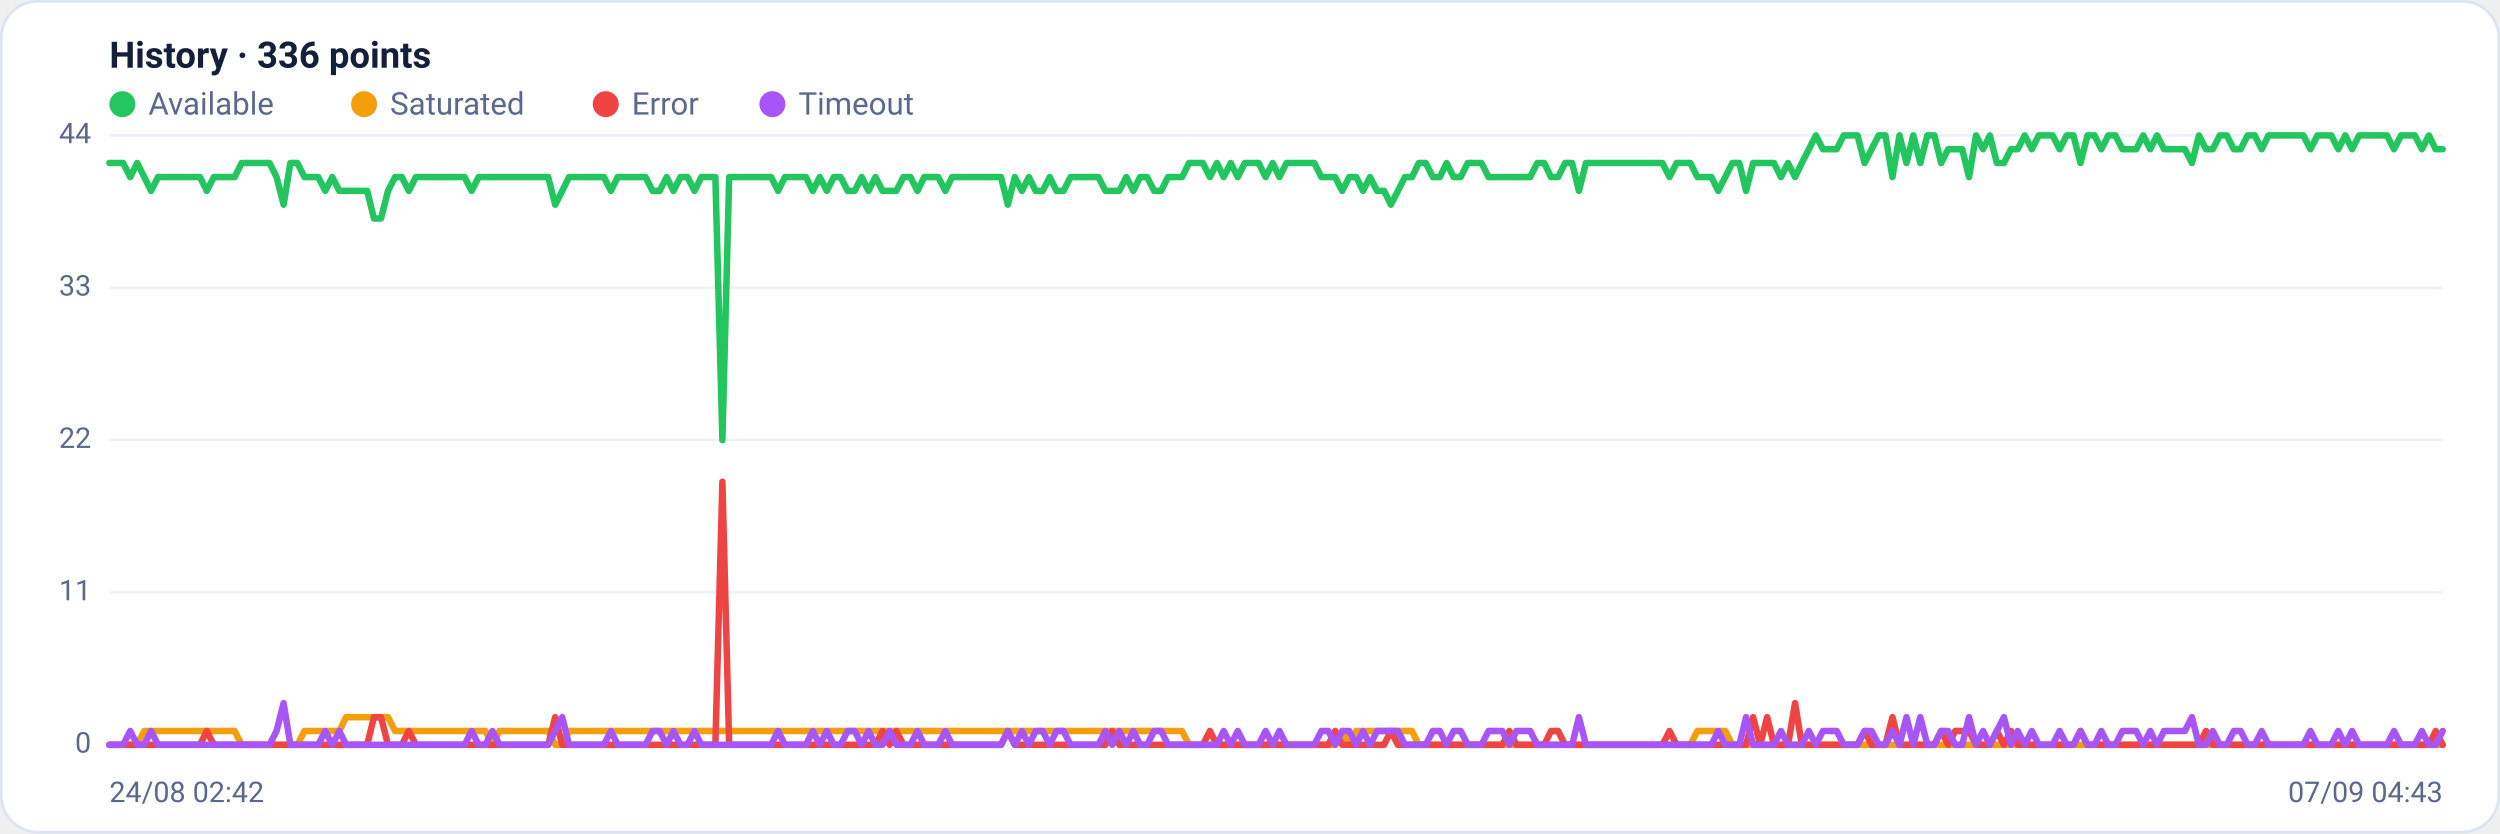
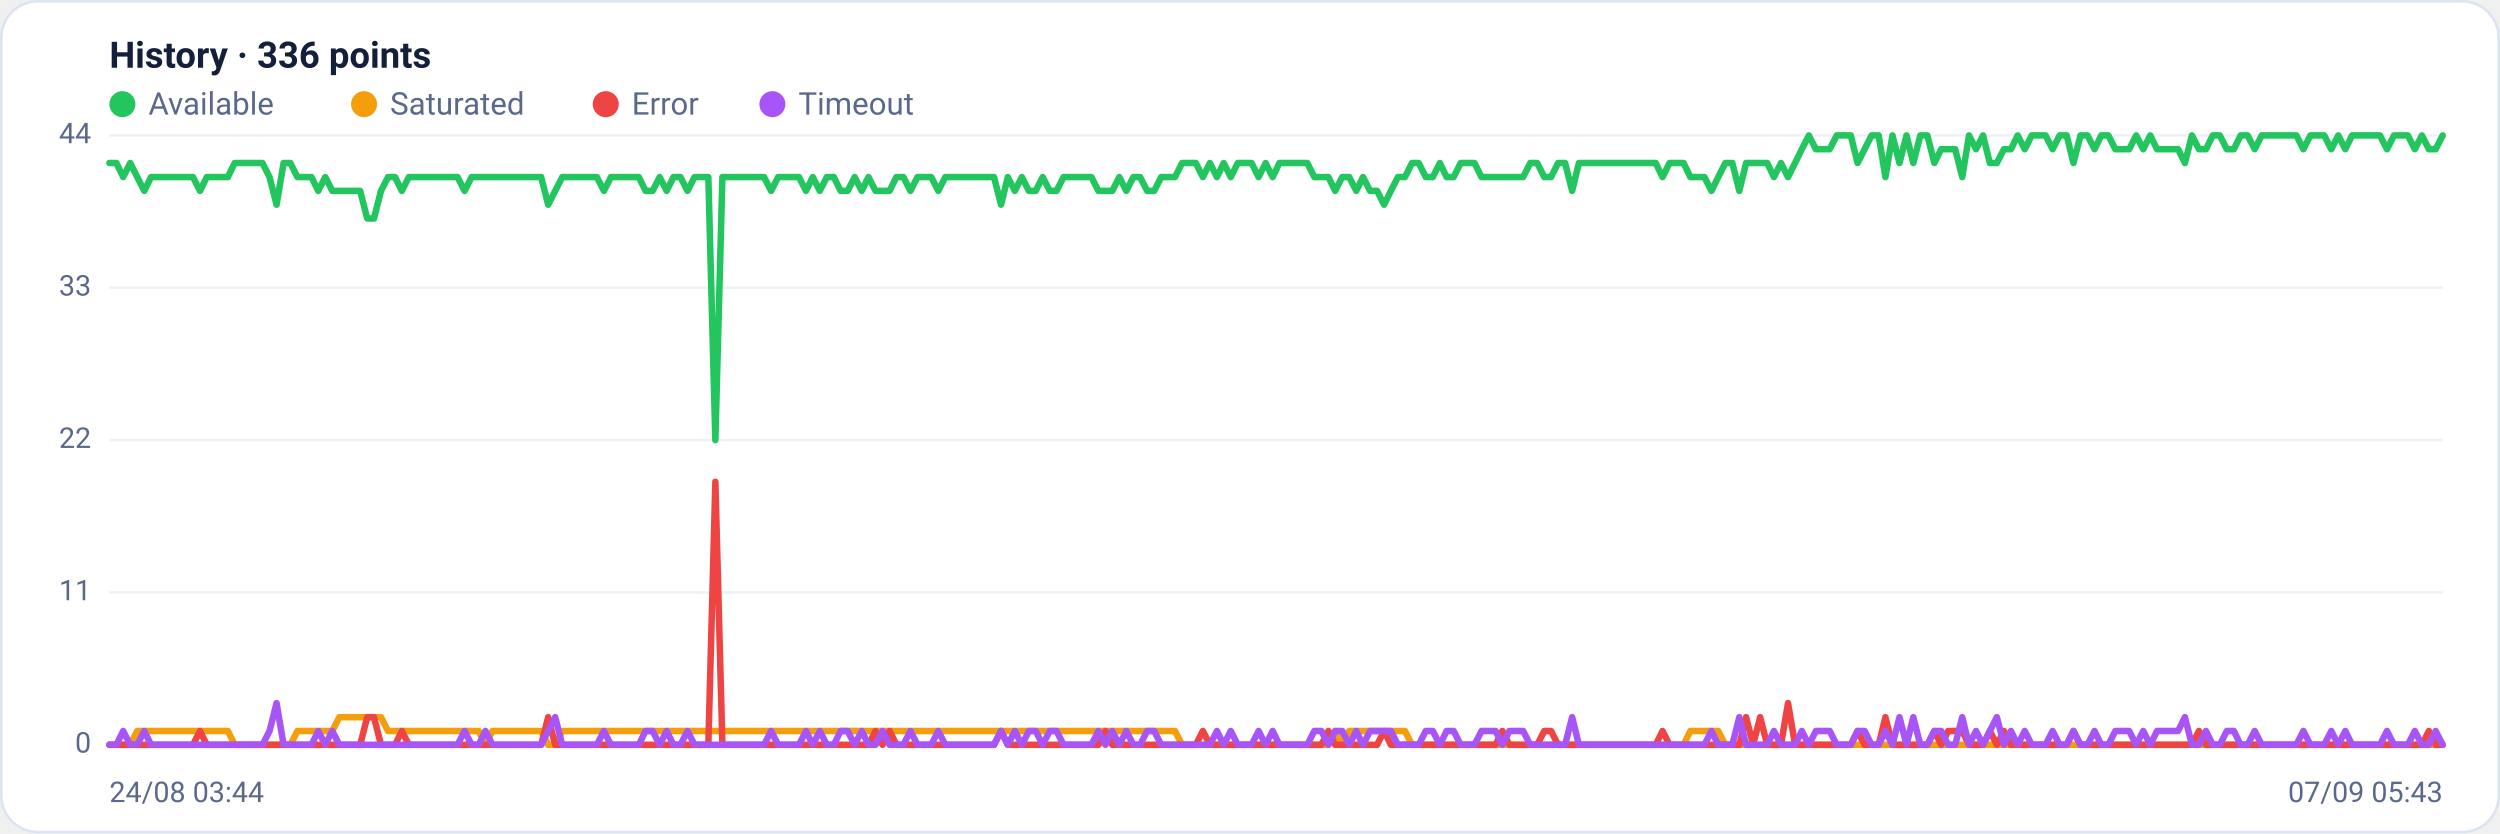
<svg xmlns="http://www.w3.org/2000/svg" viewBox="0 0 960 320" width="960" height="320" font-family="Segoe UI, system-ui, -apple-system, Roboto, Helvetica, Arial, sans-serif" role="img" aria-label="Availability history per region">
  <rect x="0.5" y="0.5" width="959" height="319" rx="14" fill="#ffffff" stroke="#dce3f1" />
  <text x="42" y="26" font-size="14" font-weight="600" fill="#14203a">History · 336 points</text>
  <circle cx="47" cy="40" r="5" fill="#22c55e" />
  <text x="57" y="44" font-size="12" fill="#5a688a">Available</text>
  <circle cx="139.8" cy="40" r="5" fill="#f59e0b" />
  <text x="149.8" y="44" font-size="12" fill="#5a688a">Saturated</text>
  <circle cx="232.6" cy="40" r="5" fill="#ef4444" />
  <text x="242.6" y="44" font-size="12" fill="#5a688a">Error</text>
  <circle cx="296.6" cy="40" r="5" fill="#a855f7" />
  <text x="306.6" y="44" font-size="12" fill="#5a688a">Timeout</text>
  <line x1="42" y1="286.0" x2="938" y2="286.0" stroke="#eef2f7" stroke-width="1" />
  <text x="35" y="289.0" text-anchor="end" font-size="11" fill="#5a688a">0</text>
  <line x1="42" y1="227.5" x2="938" y2="227.5" stroke="#eef2f7" stroke-width="1" />
  <text x="35" y="230.5" text-anchor="end" font-size="11" fill="#5a688a">11</text>
  <line x1="42" y1="169.0" x2="938" y2="169.0" stroke="#eef2f7" stroke-width="1" />
  <text x="35" y="172.0" text-anchor="end" font-size="11" fill="#5a688a">22</text>
  <line x1="42" y1="110.5" x2="938" y2="110.5" stroke="#eef2f7" stroke-width="1" />
  <text x="35" y="113.5" text-anchor="end" font-size="11" fill="#5a688a">33</text>
  <line x1="42" y1="52.0" x2="938" y2="52.0" stroke="#eef2f7" stroke-width="1" />
  <text x="35" y="55.0" text-anchor="end" font-size="11" fill="#5a688a">44</text>
-   <polyline fill="none" stroke="#22c55e" stroke-width="2.5" stroke-linejoin="round" stroke-linecap="round" points="42.0,62.6 44.7,62.6 47.3,62.6 50.0,68.0 52.7,62.6 55.4,68.0 58.0,73.3 60.7,68.0 63.4,68.0 66.1,68.0 68.7,68.0 71.4,68.0 74.1,68.0 76.8,68.0 79.4,73.3 82.1,68.0 84.8,68.0 87.5,68.0 90.1,68.0 92.8,62.6 95.5,62.6 98.2,62.6 100.8,62.6 103.5,62.6 106.2,68.0 108.9,78.6 111.5,62.6 114.2,62.6 116.9,68.0 119.6,68.0 122.2,68.0 124.9,73.3 127.6,68.0 130.3,73.3 132.9,73.3 135.6,73.3 138.3,73.3 141.0,73.3 143.6,83.9 146.3,83.9 149.0,73.3 151.7,68.0 154.3,68.0 157.0,73.3 159.7,68.0 162.4,68.0 165.0,68.0 167.7,68.0 170.4,68.0 173.1,68.0 175.7,68.0 178.4,68.0 181.1,73.3 183.8,68.0 186.4,68.0 189.1,68.0 191.8,68.0 194.5,68.0 197.1,68.0 199.8,68.0 202.5,68.0 205.2,68.0 207.8,68.0 210.5,68.0 213.2,78.6 215.9,73.3 218.5,68.0 221.2,68.0 223.9,68.0 226.5,68.0 229.2,68.0 231.9,68.0 234.6,73.3 237.2,68.0 239.9,68.0 242.6,68.0 245.3,68.0 247.9,68.0 250.6,73.3 253.3,73.3 256.0,68.0 258.6,73.3 261.3,68.0 264.0,68.0 266.7,73.3 269.3,68.0 272.0,68.0 274.7,68.0 277.4,169.0 280.0,68.0 282.7,68.0 285.4,68.0 288.1,68.0 290.7,68.0 293.4,68.0 296.1,68.0 298.8,73.3 301.4,68.0 304.1,68.0 306.8,68.0 309.5,68.0 312.1,73.3 314.8,68.0 317.5,73.3 320.2,68.0 322.8,68.0 325.5,73.3 328.2,73.3 330.9,68.0 333.5,73.3 336.2,68.0 338.9,73.3 341.6,73.3 344.2,73.3 346.9,68.0 349.6,68.0 352.3,73.3 354.9,68.0 357.6,68.0 360.3,68.0 363.0,73.3 365.6,68.0 368.3,68.0 371.0,68.0 373.7,68.0 376.3,68.0 379.0,68.0 381.7,68.0 384.4,68.0 387.0,78.6 389.7,68.0 392.4,73.3 395.1,68.0 397.7,73.3 400.4,73.3 403.1,68.0 405.7,73.3 408.4,73.3 411.1,68.0 413.8,68.0 416.4,68.0 419.1,68.0 421.8,68.0 424.5,73.3 427.1,73.3 429.8,73.3 432.5,68.0 435.2,73.3 437.8,68.0 440.5,68.0 443.2,73.3 445.9,73.3 448.5,68.0 451.2,68.0 453.9,68.0 456.6,62.6 459.2,62.6 461.9,62.6 464.6,68.0 467.3,62.6 469.9,68.0 472.6,62.6 475.3,68.0 478.0,62.6 480.6,62.6 483.3,62.6 486.0,68.0 488.7,62.6 491.3,68.0 494.0,62.6 496.7,62.6 499.4,62.6 502.0,62.6 504.7,62.6 507.4,68.0 510.1,68.0 512.7,68.0 515.4,73.3 518.1,68.0 520.8,68.0 523.4,73.3 526.1,68.0 528.8,73.3 531.5,73.3 534.1,78.6 536.8,73.3 539.5,68.0 542.2,68.0 544.8,62.6 547.5,62.6 550.2,68.0 552.9,68.0 555.5,62.6 558.2,68.0 560.9,68.0 563.6,62.6 566.2,62.6 568.9,62.6 571.6,68.0 574.3,68.0 576.9,68.0 579.6,68.0 582.3,68.0 584.9,68.0 587.6,68.0 590.3,62.6 593.0,62.6 595.6,68.0 598.3,68.0 601.0,62.6 603.7,62.6 606.3,73.3 609.0,62.6 611.7,62.6 614.4,62.6 617.0,62.6 619.7,62.6 622.4,62.6 625.1,62.6 627.7,62.6 630.4,62.6 633.1,62.6 635.8,62.6 638.4,62.6 641.1,68.0 643.8,62.6 646.5,62.6 649.1,62.6 651.8,68.0 654.5,68.0 657.2,68.0 659.8,73.3 662.5,68.0 665.2,62.6 667.9,62.6 670.5,73.3 673.2,62.6 675.9,62.6 678.6,62.6 681.2,62.6 683.9,68.0 686.6,62.6 689.3,68.0 691.9,62.6 694.6,57.3 697.3,52.0 700.0,57.3 702.6,57.3 705.3,57.3 708.0,52.0 710.7,52.0 713.3,52.0 716.0,62.6 718.7,57.3 721.4,52.0 724.0,52.0 726.7,68.0 729.4,52.0 732.1,62.6 734.7,52.0 737.4,62.6 740.1,52.0 742.8,52.0 745.4,62.6 748.1,57.3 750.8,57.3 753.5,57.3 756.1,68.0 758.8,52.0 761.5,57.3 764.1,52.0 766.8,62.6 769.5,62.6 772.2,57.3 774.8,57.3 777.5,52.0 780.2,57.3 782.9,52.0 785.5,52.0 788.2,52.0 790.9,57.3 793.6,52.0 796.2,52.0 798.9,62.6 801.6,52.0 804.3,52.0 806.9,57.3 809.6,52.0 812.3,52.0 815.0,57.3 817.6,57.3 820.3,57.3 823.0,52.0 825.7,57.3 828.3,52.0 831.0,57.3 833.7,57.3 836.4,57.3 839.0,57.3 841.7,62.6 844.4,52.0 847.1,57.3 849.7,57.3 852.4,52.0 855.1,52.0 857.8,57.3 860.4,57.3 863.1,52.0 865.8,52.0 868.5,57.3 871.1,52.0 873.8,52.0 876.5,52.0 879.2,52.0 881.8,52.0 884.5,52.0 887.2,57.3 889.9,52.0 892.5,52.0 895.2,52.0 897.9,57.3 900.6,52.0 903.2,57.3 905.9,52.0 908.6,52.0 911.3,52.0 913.9,52.0 916.6,52.0 919.3,57.3 922.0,52.0 924.6,52.0 927.3,52.0 930.0,57.3 932.7,52.0 935.3,57.3 938.0,57.3" />
-   <polyline fill="none" stroke="#f59e0b" stroke-width="2.5" stroke-linejoin="round" stroke-linecap="round" points="42.0,286.0 44.7,286.0 47.3,286.0 50.0,286.0 52.7,286.0 55.4,280.7 58.0,280.7 60.7,280.7 63.4,280.7 66.1,280.7 68.7,280.7 71.4,280.7 74.1,280.7 76.8,280.7 79.4,280.7 82.1,280.7 84.8,280.7 87.5,280.7 90.1,280.7 92.8,286.0 95.5,286.0 98.2,286.0 100.8,286.0 103.5,286.0 106.2,286.0 108.9,286.0 111.5,286.0 114.2,286.0 116.9,280.7 119.6,280.7 122.2,280.7 124.9,280.7 127.6,280.7 130.3,280.7 132.9,275.4 135.6,275.4 138.3,275.4 141.0,275.4 143.6,275.4 146.3,275.4 149.0,275.4 151.7,280.7 154.3,280.7 157.0,280.7 159.7,280.7 162.4,280.7 165.0,280.7 167.7,280.7 170.4,280.7 173.1,280.7 175.7,280.7 178.4,280.7 181.1,280.7 183.8,280.7 186.4,280.7 189.1,286.0 191.8,280.7 194.5,280.7 197.1,280.7 199.8,280.7 202.5,280.7 205.2,280.7 207.8,280.7 210.5,280.7 213.2,286.0 215.9,286.0 218.5,280.7 221.2,280.7 223.9,280.7 226.5,280.7 229.2,280.7 231.9,280.7 234.6,280.7 237.2,280.7 239.9,280.7 242.6,280.7 245.3,280.7 247.9,280.7 250.6,280.7 253.3,280.7 256.0,280.7 258.6,280.7 261.3,280.7 264.0,280.7 266.7,280.7 269.3,280.7 272.0,280.7 274.7,280.7 277.4,280.7 280.0,280.7 282.7,280.7 285.4,280.7 288.1,280.7 290.7,280.7 293.4,280.7 296.1,280.7 298.8,280.7 301.4,280.7 304.1,280.7 306.8,280.7 309.5,280.7 312.1,280.7 314.8,280.7 317.5,280.7 320.2,280.7 322.8,280.7 325.5,280.7 328.2,280.7 330.9,280.7 333.5,280.7 336.2,280.7 338.9,280.7 341.6,280.7 344.2,280.7 346.9,280.7 349.6,280.7 352.3,280.7 354.9,280.7 357.6,280.7 360.3,280.7 363.0,280.7 365.6,280.7 368.3,280.7 371.0,280.7 373.7,280.7 376.3,280.7 379.0,280.7 381.7,280.7 384.4,280.7 387.0,280.7 389.7,280.7 392.4,280.7 395.1,280.7 397.7,280.7 400.4,280.7 403.1,280.7 405.7,280.7 408.4,280.7 411.1,280.7 413.8,280.7 416.4,280.7 419.1,280.7 421.8,280.7 424.5,280.7 427.1,280.7 429.8,280.7 432.5,280.7 435.2,280.7 437.8,280.7 440.5,280.7 443.2,280.7 445.9,280.7 448.5,280.7 451.2,280.7 453.9,280.7 456.6,286.0 459.2,286.0 461.9,286.0 464.6,286.0 467.3,286.0 469.9,286.0 472.6,286.0 475.3,286.0 478.0,286.0 480.6,286.0 483.3,286.0 486.0,286.0 488.7,286.0 491.3,286.0 494.0,286.0 496.7,286.0 499.4,286.0 502.0,286.0 504.7,286.0 507.4,286.0 510.1,286.0 512.7,286.0 515.4,280.7 518.1,286.0 520.8,280.7 523.4,280.7 526.1,280.7 528.8,280.7 531.5,280.7 534.1,280.7 536.8,280.7 539.5,280.7 542.2,280.7 544.8,286.0 547.5,286.0 550.2,286.0 552.9,286.0 555.5,286.0 558.2,286.0 560.9,286.0 563.6,286.0 566.2,286.0 568.9,286.0 571.6,286.0 574.3,286.0 576.9,286.0 579.6,286.0 582.3,286.0 584.9,286.0 587.6,286.0 590.3,286.0 593.0,286.0 595.6,286.0 598.3,286.0 601.0,286.0 603.7,286.0 606.3,286.0 609.0,286.0 611.7,286.0 614.4,286.0 617.0,286.0 619.7,286.0 622.4,286.0 625.1,286.0 627.7,286.0 630.4,286.0 633.1,286.0 635.8,286.0 638.4,286.0 641.1,286.0 643.8,286.0 646.5,286.0 649.1,286.0 651.8,280.7 654.5,280.7 657.2,280.7 659.8,280.7 662.5,280.7 665.2,286.0 667.9,286.0 670.5,286.0 673.2,286.0 675.9,286.0 678.6,286.0 681.2,286.0 683.9,286.0 686.6,286.0 689.3,286.0 691.9,286.0 694.6,286.0 697.3,286.0 700.0,286.0 702.6,286.0 705.3,286.0 708.0,286.0 710.7,286.0 713.3,286.0 716.0,286.0 718.7,286.0 721.4,286.0 724.0,286.0 726.7,286.0 729.4,286.0 732.1,286.0 734.7,286.0 737.4,286.0 740.1,286.0 742.8,286.0 745.4,286.0 748.1,286.0 750.8,286.0 753.5,286.0 756.1,286.0 758.8,286.0 761.5,286.0 764.1,286.0 766.8,286.0 769.5,286.0 772.2,286.0 774.8,286.0 777.5,286.0 780.2,286.0 782.9,286.0 785.5,286.0 788.2,286.0 790.9,286.0 793.6,286.0 796.2,286.0 798.9,286.0 801.6,286.0 804.3,286.0 806.9,286.0 809.6,286.0 812.3,286.0 815.0,286.0 817.6,286.0 820.3,286.0 823.0,286.0 825.7,286.0 828.3,286.0 831.0,286.0 833.7,286.0 836.4,286.0 839.0,286.0 841.7,286.0 844.4,286.0 847.1,286.0 849.7,286.0 852.4,286.0 855.1,286.0 857.8,286.0 860.4,286.0 863.1,286.0 865.8,286.0 868.5,286.0 871.1,286.0 873.8,286.0 876.5,286.0 879.2,286.0 881.8,286.0 884.5,286.0 887.2,286.0 889.9,286.0 892.5,286.0 895.2,286.0 897.9,286.0 900.6,286.0 903.2,286.0 905.9,286.0 908.6,286.0 911.3,286.0 913.9,286.0 916.6,286.0 919.3,286.0 922.0,286.0 924.6,286.0 927.3,286.0 930.0,286.0 932.7,286.0 935.3,286.0 938.0,286.0" />
-   <polyline fill="none" stroke="#ef4444" stroke-width="2.5" stroke-linejoin="round" stroke-linecap="round" points="42.0,286.0 44.7,286.0 47.3,286.0 50.0,286.0 52.7,286.0 55.4,286.0 58.0,286.0 60.7,286.0 63.4,286.0 66.1,286.0 68.7,286.0 71.4,286.0 74.1,286.0 76.8,286.0 79.4,280.7 82.1,286.0 84.8,286.0 87.5,286.0 90.1,286.0 92.8,286.0 95.5,286.0 98.2,286.0 100.8,286.0 103.5,286.0 106.2,286.0 108.9,286.0 111.5,286.0 114.2,286.0 116.9,286.0 119.6,286.0 122.2,286.0 124.9,286.0 127.6,286.0 130.3,286.0 132.9,286.0 135.6,286.0 138.3,286.0 141.0,286.0 143.6,275.4 146.3,275.4 149.0,286.0 151.7,286.0 154.3,286.0 157.0,280.7 159.7,286.0 162.4,286.0 165.0,286.0 167.7,286.0 170.4,286.0 173.1,286.0 175.7,286.0 178.4,286.0 181.1,286.0 183.8,286.0 186.4,286.0 189.1,286.0 191.8,286.0 194.5,286.0 197.1,286.0 199.8,286.0 202.5,286.0 205.2,286.0 207.8,286.0 210.5,286.0 213.2,275.4 215.9,286.0 218.5,286.0 221.2,286.0 223.9,286.0 226.5,286.0 229.2,286.0 231.9,286.0 234.6,286.0 237.2,286.0 239.9,286.0 242.6,286.0 245.3,286.0 247.9,286.0 250.6,286.0 253.3,286.0 256.0,286.0 258.6,286.0 261.3,286.0 264.0,286.0 266.7,286.0 269.3,286.0 272.0,286.0 274.7,286.0 277.4,185.0 280.0,286.0 282.7,286.0 285.4,286.0 288.1,286.0 290.7,286.0 293.4,286.0 296.1,286.0 298.8,286.0 301.4,286.0 304.1,286.0 306.8,286.0 309.5,286.0 312.1,286.0 314.8,286.0 317.5,286.0 320.2,286.0 322.8,286.0 325.5,286.0 328.2,286.0 330.9,286.0 333.5,286.0 336.2,286.0 338.9,280.7 341.6,286.0 344.2,280.7 346.9,286.0 349.6,286.0 352.3,286.0 354.9,286.0 357.6,286.0 360.3,286.0 363.0,286.0 365.6,286.0 368.3,286.0 371.0,286.0 373.7,286.0 376.3,286.0 379.0,286.0 381.7,286.0 384.4,286.0 387.0,280.7 389.7,286.0 392.4,286.0 395.1,286.0 397.7,286.0 400.4,286.0 403.1,286.0 405.7,286.0 408.4,286.0 411.1,286.0 413.8,286.0 416.4,286.0 419.1,286.0 421.8,286.0 424.5,286.0 427.1,280.7 429.8,286.0 432.5,286.0 435.2,286.0 437.8,286.0 440.5,286.0 443.2,286.0 445.9,286.0 448.5,286.0 451.2,286.0 453.9,286.0 456.6,286.0 459.2,286.0 461.9,286.0 464.6,280.7 467.3,286.0 469.9,286.0 472.6,286.0 475.3,286.0 478.0,286.0 480.6,286.0 483.3,286.0 486.0,286.0 488.7,286.0 491.3,286.0 494.0,286.0 496.7,286.0 499.4,286.0 502.0,286.0 504.7,286.0 507.4,286.0 510.1,286.0 512.7,280.7 515.4,286.0 518.1,286.0 520.8,286.0 523.4,286.0 526.1,286.0 528.8,286.0 531.5,286.0 534.1,280.7 536.8,286.0 539.5,286.0 542.2,286.0 544.8,286.0 547.5,286.0 550.2,286.0 552.9,286.0 555.5,286.0 558.2,286.0 560.9,286.0 563.6,286.0 566.2,286.0 568.9,286.0 571.6,286.0 574.3,286.0 576.9,286.0 579.6,280.7 582.3,286.0 584.9,286.0 587.6,286.0 590.3,286.0 593.0,286.0 595.6,280.7 598.3,280.7 601.0,286.0 603.7,286.0 606.3,286.0 609.0,286.0 611.7,286.0 614.4,286.0 617.0,286.0 619.7,286.0 622.4,286.0 625.1,286.0 627.7,286.0 630.4,286.0 633.1,286.0 635.8,286.0 638.4,286.0 641.1,280.7 643.8,286.0 646.5,286.0 649.1,286.0 651.8,286.0 654.5,286.0 657.2,286.0 659.8,286.0 662.5,286.0 665.2,286.0 667.9,286.0 670.5,286.0 673.2,275.4 675.9,286.0 678.6,275.4 681.2,286.0 683.9,286.0 686.6,286.0 689.3,270.0 691.9,286.0 694.6,286.0 697.3,286.0 700.0,286.0 702.6,286.0 705.3,286.0 708.0,286.0 710.7,286.0 713.3,286.0 716.0,280.7 718.7,286.0 721.4,286.0 724.0,286.0 726.7,275.4 729.4,286.0 732.1,286.0 734.7,286.0 737.4,286.0 740.1,286.0 742.8,286.0 745.4,280.7 748.1,286.0 750.8,280.7 753.5,280.7 756.1,280.7 758.8,286.0 761.5,286.0 764.1,286.0 766.8,280.7 769.5,286.0 772.2,280.7 774.8,286.0 777.5,286.0 780.2,286.0 782.9,286.0 785.5,286.0 788.2,286.0 790.9,286.0 793.6,286.0 796.2,286.0 798.9,280.7 801.6,286.0 804.3,286.0 806.9,286.0 809.6,286.0 812.3,286.0 815.0,286.0 817.6,286.0 820.3,286.0 823.0,286.0 825.7,286.0 828.3,286.0 831.0,286.0 833.7,286.0 836.4,286.0 839.0,286.0 841.7,286.0 844.4,286.0 847.1,280.7 849.7,286.0 852.4,286.0 855.1,286.0 857.8,286.0 860.4,286.0 863.1,286.0 865.8,286.0 868.5,286.0 871.1,286.0 873.8,286.0 876.5,286.0 879.2,286.0 881.8,286.0 884.5,286.0 887.2,286.0 889.9,286.0 892.5,286.0 895.2,286.0 897.9,286.0 900.6,286.0 903.2,286.0 905.9,286.0 908.6,286.0 911.3,286.0 913.9,286.0 916.6,286.0 919.3,286.0 922.0,286.0 924.6,286.0 927.3,286.0 930.0,286.0 932.7,286.0 935.3,280.7 938.0,286.0" />
-   <polyline fill="none" stroke="#a855f7" stroke-width="2.5" stroke-linejoin="round" stroke-linecap="round" points="42.0,286.0 44.7,286.0 47.3,286.0 50.0,280.7 52.7,286.0 55.4,286.0 58.0,280.7 60.7,286.0 63.4,286.0 66.1,286.0 68.7,286.0 71.4,286.0 74.1,286.0 76.8,286.0 79.4,286.0 82.1,286.0 84.8,286.0 87.5,286.0 90.1,286.0 92.8,286.0 95.5,286.0 98.2,286.0 100.8,286.0 103.5,286.0 106.2,280.7 108.9,270.0 111.5,286.0 114.2,286.0 116.9,286.0 119.6,286.0 122.2,286.0 124.9,280.7 127.6,286.0 130.3,280.7 132.9,286.0 135.6,286.0 138.3,286.0 141.0,286.0 143.6,286.0 146.3,286.0 149.0,286.0 151.7,286.0 154.3,286.0 157.0,286.0 159.7,286.0 162.4,286.0 165.0,286.0 167.7,286.0 170.4,286.0 173.1,286.0 175.7,286.0 178.4,286.0 181.1,280.7 183.8,286.0 186.4,286.0 189.1,280.7 191.8,286.0 194.5,286.0 197.1,286.0 199.8,286.0 202.5,286.0 205.2,286.0 207.8,286.0 210.5,286.0 213.2,280.7 215.9,275.4 218.5,286.0 221.2,286.0 223.9,286.0 226.5,286.0 229.2,286.0 231.9,286.0 234.6,280.7 237.2,286.0 239.9,286.0 242.6,286.0 245.3,286.0 247.9,286.0 250.6,280.7 253.3,280.7 256.0,286.0 258.6,280.7 261.3,286.0 264.0,286.0 266.7,280.7 269.3,286.0 272.0,286.0 274.7,286.0 277.4,286.0 280.0,286.0 282.7,286.0 285.4,286.0 288.1,286.0 290.7,286.0 293.4,286.0 296.1,286.0 298.8,280.7 301.4,286.0 304.1,286.0 306.8,286.0 309.5,286.0 312.1,280.7 314.8,286.0 317.5,280.7 320.2,286.0 322.8,286.0 325.5,280.7 328.2,280.7 330.9,286.0 333.5,280.7 336.2,286.0 338.9,286.0 341.6,280.7 344.2,286.0 346.9,286.0 349.6,286.0 352.3,280.7 354.9,286.0 357.6,286.0 360.3,286.0 363.0,280.7 365.6,286.0 368.3,286.0 371.0,286.0 373.7,286.0 376.3,286.0 379.0,286.0 381.7,286.0 384.4,286.0 387.0,280.7 389.7,286.0 392.4,280.7 395.1,286.0 397.7,280.7 400.4,280.7 403.1,286.0 405.7,280.7 408.4,280.7 411.1,286.0 413.8,286.0 416.4,286.0 419.1,286.0 421.8,286.0 424.5,280.7 427.1,286.0 429.8,280.7 432.5,286.0 435.2,280.7 437.8,286.0 440.5,286.0 443.2,280.7 445.9,280.7 448.5,286.0 451.2,286.0 453.9,286.0 456.6,286.0 459.2,286.0 461.9,286.0 464.6,286.0 467.3,286.0 469.9,280.7 472.6,286.0 475.3,280.7 478.0,286.0 480.6,286.0 483.3,286.0 486.0,280.7 488.7,286.0 491.3,280.7 494.0,286.0 496.7,286.0 499.4,286.0 502.0,286.0 504.7,286.0 507.4,280.7 510.1,280.7 512.7,286.0 515.4,280.7 518.1,280.7 520.8,286.0 523.4,280.7 526.1,286.0 528.8,280.7 531.5,280.7 534.1,280.7 536.8,280.7 539.5,286.0 542.2,286.0 544.8,286.0 547.5,286.0 550.2,280.7 552.9,280.7 555.5,286.0 558.2,280.7 560.9,280.7 563.6,286.0 566.2,286.0 568.9,286.0 571.6,280.7 574.3,280.7 576.9,280.7 579.6,286.0 582.3,280.7 584.9,280.7 587.6,280.7 590.3,286.0 593.0,286.0 595.6,286.0 598.3,286.0 601.0,286.0 603.7,286.0 606.3,275.4 609.0,286.0 611.7,286.0 614.4,286.0 617.0,286.0 619.7,286.0 622.4,286.0 625.1,286.0 627.7,286.0 630.4,286.0 633.1,286.0 635.8,286.0 638.4,286.0 641.1,286.0 643.8,286.0 646.5,286.0 649.1,286.0 651.8,286.0 654.5,286.0 657.2,286.0 659.8,280.7 662.5,286.0 665.2,286.0 667.9,286.0 670.5,275.4 673.2,286.0 675.9,286.0 678.6,286.0 681.2,286.0 683.9,280.7 686.6,286.0 689.3,286.0 691.9,286.0 694.6,280.7 697.3,286.0 700.0,280.7 702.6,280.7 705.3,280.7 708.0,286.0 710.7,286.0 713.3,286.0 716.0,280.7 718.7,280.7 721.4,286.0 724.0,286.0 726.7,280.7 729.4,286.0 732.1,275.4 734.7,286.0 737.4,275.4 740.1,286.0 742.8,286.0 745.4,280.7 748.1,280.7 750.8,286.0 753.5,286.0 756.1,275.4 758.8,286.0 761.5,280.7 764.1,286.0 766.8,280.7 769.5,275.4 772.2,286.0 774.8,280.7 777.5,286.0 780.2,280.7 782.9,286.0 785.5,286.0 788.2,286.0 790.9,280.7 793.6,286.0 796.2,286.0 798.9,280.7 801.6,286.0 804.3,286.0 806.9,280.7 809.6,286.0 812.3,286.0 815.0,280.7 817.6,280.7 820.3,280.7 823.0,286.0 825.7,280.7 828.3,286.0 831.0,280.7 833.7,280.7 836.4,280.7 839.0,280.7 841.7,275.4 844.4,286.0 847.1,286.0 849.7,280.7 852.4,286.0 855.1,286.0 857.8,280.7 860.4,280.7 863.1,286.0 865.8,286.0 868.5,280.7 871.1,286.0 873.8,286.0 876.5,286.0 879.2,286.0 881.8,286.0 884.5,286.0 887.2,280.7 889.9,286.0 892.5,286.0 895.2,286.0 897.9,280.7 900.6,286.0 903.2,280.7 905.9,286.0 908.6,286.0 911.3,286.0 913.9,286.0 916.6,286.0 919.3,280.7 922.0,286.0 924.6,286.0 927.3,286.0 930.0,280.7 932.7,286.0 935.3,286.0 938.0,280.7" />
-   <text x="42" y="308" font-size="11" fill="#5a688a">24/08 02:42</text>
-   <text x="938" y="308" text-anchor="end" font-size="11" fill="#5a688a">07/09 04:43</text>
+   <polyline fill="none" stroke="#22c55e" stroke-width="2.5" stroke-linejoin="round" stroke-linecap="round" points="42.0,62.6 44.7,62.6 47.3,68.0 50.0,62.6 52.7,68.0 55.4,73.3 58.0,68.0 60.7,68.0 63.4,68.0 66.1,68.0 68.7,68.0 71.4,68.0 74.1,68.0 76.8,73.3 79.4,68.0 82.1,68.0 84.8,68.0 87.5,68.0 90.1,62.6 92.8,62.6 95.5,62.6 98.2,62.6 100.8,62.6 103.5,68.0 106.2,78.6 108.9,62.6 111.5,62.6 114.2,68.0 116.9,68.0 119.6,68.0 122.2,73.3 124.9,68.0 127.6,73.3 130.3,73.3 132.9,73.3 135.6,73.3 138.3,73.3 141.0,83.9 143.6,83.9 146.3,73.3 149.0,68.0 151.7,68.0 154.3,73.3 157.0,68.0 159.7,68.0 162.4,68.0 165.0,68.0 167.7,68.0 170.4,68.0 173.1,68.0 175.7,68.0 178.4,73.3 181.1,68.0 183.8,68.0 186.4,68.0 189.1,68.0 191.8,68.0 194.5,68.0 197.1,68.0 199.8,68.0 202.5,68.0 205.2,68.0 207.8,68.0 210.5,78.6 213.2,73.3 215.9,68.0 218.5,68.0 221.2,68.0 223.9,68.0 226.5,68.0 229.2,68.0 231.9,73.3 234.6,68.0 237.2,68.0 239.9,68.0 242.6,68.0 245.3,68.0 247.9,73.3 250.6,73.3 253.3,68.0 256.0,73.3 258.6,68.0 261.3,68.0 264.0,73.3 266.7,68.0 269.3,68.0 272.0,68.0 274.7,169.0 277.4,68.0 280.0,68.0 282.7,68.0 285.4,68.0 288.1,68.0 290.7,68.0 293.4,68.0 296.1,73.3 298.8,68.0 301.4,68.0 304.1,68.0 306.8,68.0 309.5,73.3 312.1,68.0 314.8,73.3 317.5,68.0 320.2,68.0 322.8,73.3 325.5,73.3 328.2,68.0 330.9,73.3 333.5,68.0 336.2,73.3 338.9,73.3 341.6,73.3 344.2,68.0 346.9,68.0 349.6,73.3 352.3,68.0 354.9,68.0 357.6,68.0 360.3,73.3 363.0,68.0 365.6,68.0 368.3,68.0 371.0,68.0 373.7,68.0 376.3,68.0 379.0,68.0 381.7,68.0 384.4,78.6 387.0,68.0 389.7,73.3 392.4,68.0 395.1,73.3 397.7,73.3 400.4,68.0 403.1,73.3 405.7,73.3 408.4,68.0 411.1,68.0 413.8,68.0 416.4,68.0 419.1,68.0 421.8,73.3 424.5,73.3 427.1,73.3 429.8,68.0 432.5,73.3 435.2,68.0 437.8,68.0 440.5,73.3 443.2,73.3 445.9,68.0 448.5,68.0 451.2,68.0 453.9,62.6 456.6,62.6 459.2,62.6 461.9,68.0 464.6,62.6 467.3,68.0 469.9,62.6 472.6,68.0 475.3,62.6 478.0,62.6 480.6,62.6 483.3,68.0 486.0,62.6 488.7,68.0 491.3,62.6 494.0,62.6 496.7,62.6 499.4,62.6 502.0,62.6 504.7,68.0 507.4,68.0 510.1,68.0 512.7,73.3 515.4,68.0 518.1,68.0 520.8,73.3 523.4,68.0 526.1,73.3 528.8,73.3 531.5,78.6 534.1,73.3 536.8,68.0 539.5,68.0 542.2,62.6 544.8,62.6 547.5,68.0 550.2,68.0 552.9,62.6 555.5,68.0 558.2,68.0 560.9,62.6 563.6,62.6 566.2,62.6 568.9,68.0 571.6,68.0 574.3,68.0 576.9,68.0 579.6,68.0 582.3,68.0 584.9,68.0 587.6,62.6 590.3,62.6 593.0,68.0 595.6,68.0 598.3,62.6 601.0,62.6 603.7,73.3 606.3,62.6 609.0,62.6 611.7,62.6 614.4,62.6 617.0,62.6 619.7,62.6 622.4,62.6 625.1,62.6 627.7,62.6 630.4,62.6 633.1,62.6 635.8,62.6 638.4,68.0 641.1,62.6 643.8,62.6 646.5,62.6 649.1,68.0 651.8,68.0 654.5,68.0 657.2,73.3 659.8,68.0 662.5,62.6 665.2,62.6 667.9,73.3 670.5,62.6 673.2,62.6 675.9,62.6 678.6,62.6 681.2,68.0 683.9,62.6 686.6,68.0 689.3,62.6 691.9,57.3 694.6,52.0 697.3,57.3 700.0,57.3 702.6,57.3 705.3,52.0 708.0,52.0 710.7,52.0 713.3,62.6 716.0,57.3 718.7,52.0 721.4,52.0 724.0,68.0 726.7,52.0 729.4,62.6 732.1,52.0 734.7,62.6 737.4,52.0 740.1,52.0 742.8,62.6 745.4,57.3 748.1,57.3 750.8,57.3 753.5,68.0 756.1,52.0 758.8,57.3 761.5,52.0 764.1,62.6 766.8,62.6 769.5,57.3 772.2,57.3 774.8,52.0 777.5,57.3 780.2,52.0 782.9,52.0 785.5,52.0 788.2,57.3 790.9,52.0 793.6,52.0 796.2,62.6 798.9,52.0 801.6,52.0 804.3,57.3 806.9,52.0 809.6,52.0 812.3,57.3 815.0,57.3 817.6,57.3 820.3,52.0 823.0,57.3 825.7,52.0 828.3,57.3 831.0,57.3 833.7,57.3 836.4,57.3 839.0,62.6 841.7,52.0 844.4,57.3 847.1,57.3 849.7,52.0 852.4,52.0 855.1,57.3 857.8,57.3 860.4,52.0 863.1,52.0 865.8,57.3 868.5,52.0 871.1,52.0 873.8,52.0 876.5,52.0 879.2,52.0 881.8,52.0 884.5,57.3 887.2,52.0 889.9,52.0 892.5,52.0 895.2,57.3 897.9,52.0 900.6,57.3 903.2,52.0 905.9,52.0 908.6,52.0 911.3,52.0 913.9,52.0 916.6,57.3 919.3,52.0 922.0,52.0 924.6,52.0 927.3,57.3 930.0,52.0 932.7,57.3 935.3,57.3 938.0,52.0" />
+   <polyline fill="none" stroke="#f59e0b" stroke-width="2.5" stroke-linejoin="round" stroke-linecap="round" points="42.0,286.0 44.7,286.0 47.3,286.0 50.0,286.0 52.7,280.7 55.4,280.7 58.0,280.7 60.7,280.7 63.4,280.7 66.1,280.7 68.7,280.7 71.4,280.7 74.1,280.7 76.8,280.7 79.4,280.7 82.1,280.7 84.8,280.7 87.5,280.7 90.1,286.0 92.8,286.0 95.5,286.0 98.2,286.0 100.8,286.0 103.5,286.0 106.2,286.0 108.9,286.0 111.5,286.0 114.2,280.7 116.9,280.7 119.6,280.7 122.2,280.7 124.9,280.7 127.6,280.7 130.3,275.4 132.9,275.4 135.6,275.4 138.3,275.4 141.0,275.4 143.6,275.4 146.3,275.4 149.0,280.7 151.7,280.7 154.3,280.7 157.0,280.7 159.7,280.7 162.4,280.7 165.0,280.7 167.7,280.7 170.4,280.7 173.1,280.7 175.7,280.7 178.4,280.7 181.1,280.7 183.8,280.7 186.4,286.0 189.1,280.7 191.8,280.7 194.5,280.7 197.1,280.7 199.8,280.7 202.5,280.7 205.2,280.7 207.8,280.7 210.5,286.0 213.2,286.0 215.9,280.7 218.5,280.7 221.2,280.7 223.9,280.7 226.5,280.7 229.2,280.7 231.9,280.7 234.6,280.7 237.2,280.7 239.9,280.7 242.6,280.7 245.3,280.7 247.9,280.7 250.6,280.7 253.3,280.7 256.0,280.7 258.6,280.7 261.3,280.7 264.0,280.7 266.7,280.7 269.3,280.7 272.0,280.7 274.7,280.7 277.4,280.7 280.0,280.7 282.7,280.7 285.4,280.7 288.1,280.7 290.7,280.7 293.4,280.7 296.1,280.7 298.8,280.7 301.4,280.7 304.1,280.7 306.8,280.7 309.5,280.7 312.1,280.7 314.8,280.7 317.5,280.7 320.2,280.7 322.8,280.7 325.5,280.7 328.2,280.7 330.9,280.7 333.5,280.7 336.2,280.7 338.9,280.7 341.6,280.7 344.2,280.7 346.9,280.7 349.6,280.7 352.3,280.7 354.9,280.7 357.6,280.7 360.3,280.7 363.0,280.7 365.6,280.7 368.3,280.7 371.0,280.7 373.7,280.7 376.3,280.7 379.0,280.7 381.7,280.7 384.4,280.7 387.0,280.7 389.7,280.7 392.4,280.7 395.1,280.7 397.7,280.7 400.4,280.7 403.1,280.7 405.7,280.7 408.4,280.7 411.1,280.7 413.8,280.7 416.4,280.7 419.1,280.7 421.8,280.7 424.5,280.7 427.1,280.7 429.8,280.7 432.5,280.7 435.2,280.7 437.8,280.7 440.5,280.7 443.2,280.7 445.9,280.7 448.5,280.7 451.2,280.7 453.9,286.0 456.6,286.0 459.2,286.0 461.9,286.0 464.6,286.0 467.3,286.0 469.9,286.0 472.6,286.0 475.3,286.0 478.0,286.0 480.6,286.0 483.3,286.0 486.0,286.0 488.7,286.0 491.3,286.0 494.0,286.0 496.7,286.0 499.4,286.0 502.0,286.0 504.7,286.0 507.4,286.0 510.1,286.0 512.7,280.7 515.4,286.0 518.1,280.7 520.8,280.7 523.4,280.7 526.1,280.7 528.8,280.7 531.5,280.7 534.1,280.7 536.8,280.7 539.5,280.7 542.2,286.0 544.8,286.0 547.5,286.0 550.2,286.0 552.9,286.0 555.5,286.0 558.2,286.0 560.9,286.0 563.6,286.0 566.2,286.0 568.9,286.0 571.6,286.0 574.3,286.0 576.9,286.0 579.6,286.0 582.3,286.0 584.9,286.0 587.6,286.0 590.3,286.0 593.0,286.0 595.6,286.0 598.3,286.0 601.0,286.0 603.7,286.0 606.3,286.0 609.0,286.0 611.7,286.0 614.4,286.0 617.0,286.0 619.7,286.0 622.4,286.0 625.1,286.0 627.7,286.0 630.4,286.0 633.1,286.0 635.8,286.0 638.4,286.0 641.1,286.0 643.8,286.0 646.5,286.0 649.1,280.7 651.8,280.7 654.5,280.7 657.2,280.7 659.8,280.7 662.5,286.0 665.2,286.0 667.9,286.0 670.5,286.0 673.2,286.0 675.9,286.0 678.6,286.0 681.2,286.0 683.9,286.0 686.6,286.0 689.3,286.0 691.9,286.0 694.6,286.0 697.3,286.0 700.0,286.0 702.6,286.0 705.3,286.0 708.0,286.0 710.7,286.0 713.3,286.0 716.0,286.0 718.7,286.0 721.4,286.0 724.0,286.0 726.7,286.0 729.4,286.0 732.1,286.0 734.7,286.0 737.4,286.0 740.1,286.0 742.8,286.0 745.4,286.0 748.1,286.0 750.8,286.0 753.5,286.0 756.1,286.0 758.8,286.0 761.5,286.0 764.1,286.0 766.8,286.0 769.5,286.0 772.2,286.0 774.8,286.0 777.5,286.0 780.2,286.0 782.9,286.0 785.5,286.0 788.2,286.0 790.9,286.0 793.6,286.0 796.2,286.0 798.9,286.0 801.6,286.0 804.3,286.0 806.9,286.0 809.6,286.0 812.3,286.0 815.0,286.0 817.6,286.0 820.3,286.0 823.0,286.0 825.7,286.0 828.3,286.0 831.0,286.0 833.7,286.0 836.4,286.0 839.0,286.0 841.7,286.0 844.4,286.0 847.1,286.0 849.7,286.0 852.4,286.0 855.1,286.0 857.8,286.0 860.4,286.0 863.1,286.0 865.8,286.0 868.5,286.0 871.1,286.0 873.8,286.0 876.5,286.0 879.2,286.0 881.8,286.0 884.5,286.0 887.2,286.0 889.9,286.0 892.5,286.0 895.2,286.0 897.9,286.0 900.6,286.0 903.2,286.0 905.9,286.0 908.6,286.0 911.3,286.0 913.9,286.0 916.6,286.0 919.3,286.0 922.0,286.0 924.6,286.0 927.3,286.0 930.0,286.0 932.7,286.0 935.3,286.0 938.0,286.0" />
+   <polyline fill="none" stroke="#ef4444" stroke-width="2.5" stroke-linejoin="round" stroke-linecap="round" points="42.0,286.0 44.7,286.0 47.3,286.0 50.0,286.0 52.7,286.0 55.4,286.0 58.0,286.0 60.7,286.0 63.4,286.0 66.1,286.0 68.7,286.0 71.4,286.0 74.1,286.0 76.8,280.7 79.4,286.0 82.1,286.0 84.8,286.0 87.5,286.0 90.1,286.0 92.8,286.0 95.5,286.0 98.2,286.0 100.8,286.0 103.5,286.0 106.2,286.0 108.9,286.0 111.5,286.0 114.2,286.0 116.9,286.0 119.6,286.0 122.2,286.0 124.9,286.0 127.6,286.0 130.3,286.0 132.9,286.0 135.6,286.0 138.3,286.0 141.0,275.4 143.6,275.4 146.3,286.0 149.0,286.0 151.7,286.0 154.3,280.7 157.0,286.0 159.7,286.0 162.4,286.0 165.0,286.0 167.7,286.0 170.4,286.0 173.1,286.0 175.7,286.0 178.4,286.0 181.1,286.0 183.8,286.0 186.4,286.0 189.1,286.0 191.8,286.0 194.5,286.0 197.1,286.0 199.8,286.0 202.5,286.0 205.2,286.0 207.8,286.0 210.5,275.4 213.2,286.0 215.9,286.0 218.5,286.0 221.2,286.0 223.9,286.0 226.5,286.0 229.2,286.0 231.9,286.0 234.6,286.0 237.2,286.0 239.9,286.0 242.6,286.0 245.3,286.0 247.9,286.0 250.6,286.0 253.3,286.0 256.0,286.0 258.6,286.0 261.3,286.0 264.0,286.0 266.7,286.0 269.3,286.0 272.0,286.0 274.7,185.0 277.4,286.0 280.0,286.0 282.7,286.0 285.4,286.0 288.1,286.0 290.7,286.0 293.4,286.0 296.1,286.0 298.8,286.0 301.4,286.0 304.1,286.0 306.8,286.0 309.5,286.0 312.1,286.0 314.8,286.0 317.5,286.0 320.2,286.0 322.8,286.0 325.5,286.0 328.2,286.0 330.9,286.0 333.5,286.0 336.2,280.7 338.9,286.0 341.6,280.7 344.2,286.0 346.9,286.0 349.6,286.0 352.3,286.0 354.9,286.0 357.6,286.0 360.3,286.0 363.0,286.0 365.6,286.0 368.3,286.0 371.0,286.0 373.7,286.0 376.3,286.0 379.0,286.0 381.7,286.0 384.4,280.7 387.0,286.0 389.7,286.0 392.4,286.0 395.1,286.0 397.7,286.0 400.4,286.0 403.1,286.0 405.7,286.0 408.4,286.0 411.1,286.0 413.8,286.0 416.4,286.0 419.1,286.0 421.8,286.0 424.5,280.7 427.1,286.0 429.8,286.0 432.5,286.0 435.2,286.0 437.8,286.0 440.5,286.0 443.2,286.0 445.9,286.0 448.5,286.0 451.2,286.0 453.9,286.0 456.6,286.0 459.2,286.0 461.9,280.7 464.6,286.0 467.3,286.0 469.9,286.0 472.6,286.0 475.3,286.0 478.0,286.0 480.6,286.0 483.3,286.0 486.0,286.0 488.7,286.0 491.3,286.0 494.0,286.0 496.7,286.0 499.4,286.0 502.0,286.0 504.7,286.0 507.4,286.0 510.1,280.7 512.7,286.0 515.4,286.0 518.1,286.0 520.8,286.0 523.4,286.0 526.1,286.0 528.8,286.0 531.5,280.7 534.1,286.0 536.8,286.0 539.5,286.0 542.2,286.0 544.8,286.0 547.5,286.0 550.2,286.0 552.9,286.0 555.5,286.0 558.2,286.0 560.9,286.0 563.6,286.0 566.2,286.0 568.9,286.0 571.6,286.0 574.3,286.0 576.9,280.7 579.6,286.0 582.3,286.0 584.9,286.0 587.6,286.0 590.3,286.0 593.0,280.7 595.6,280.7 598.3,286.0 601.0,286.0 603.7,286.0 606.3,286.0 609.0,286.0 611.7,286.0 614.4,286.0 617.0,286.0 619.7,286.0 622.4,286.0 625.1,286.0 627.7,286.0 630.4,286.0 633.1,286.0 635.8,286.0 638.4,280.7 641.1,286.0 643.8,286.0 646.5,286.0 649.1,286.0 651.8,286.0 654.5,286.0 657.2,286.0 659.8,286.0 662.5,286.0 665.2,286.0 667.9,286.0 670.5,275.4 673.2,286.0 675.9,275.4 678.6,286.0 681.2,286.0 683.9,286.0 686.6,270.0 689.3,286.0 691.9,286.0 694.6,286.0 697.3,286.0 700.0,286.0 702.6,286.0 705.3,286.0 708.0,286.0 710.7,286.0 713.3,280.7 716.0,286.0 718.7,286.0 721.4,286.0 724.0,275.4 726.7,286.0 729.4,286.0 732.1,286.0 734.7,286.0 737.4,286.0 740.1,286.0 742.8,280.7 745.4,286.0 748.1,280.7 750.8,280.7 753.5,280.7 756.1,286.0 758.8,286.0 761.5,286.0 764.1,280.7 766.8,286.0 769.5,280.7 772.2,286.0 774.8,286.0 777.5,286.0 780.2,286.0 782.9,286.0 785.5,286.0 788.2,286.0 790.9,286.0 793.6,286.0 796.2,280.7 798.9,286.0 801.6,286.0 804.3,286.0 806.9,286.0 809.6,286.0 812.3,286.0 815.0,286.0 817.6,286.0 820.3,286.0 823.0,286.0 825.7,286.0 828.3,286.0 831.0,286.0 833.7,286.0 836.4,286.0 839.0,286.0 841.7,286.0 844.4,280.7 847.1,286.0 849.7,286.0 852.4,286.0 855.1,286.0 857.8,286.0 860.4,286.0 863.1,286.0 865.8,286.0 868.5,286.0 871.1,286.0 873.8,286.0 876.5,286.0 879.2,286.0 881.8,286.0 884.5,286.0 887.2,286.0 889.9,286.0 892.5,286.0 895.2,286.0 897.9,286.0 900.6,286.0 903.2,286.0 905.9,286.0 908.6,286.0 911.3,286.0 913.9,286.0 916.6,286.0 919.3,286.0 922.0,286.0 924.6,286.0 927.3,286.0 930.0,286.0 932.7,280.7 935.3,286.0 938.0,286.0" />
+   <polyline fill="none" stroke="#a855f7" stroke-width="2.5" stroke-linejoin="round" stroke-linecap="round" points="42.0,286.0 44.7,286.0 47.3,280.7 50.0,286.0 52.7,286.0 55.4,280.7 58.0,286.0 60.7,286.0 63.4,286.0 66.1,286.0 68.7,286.0 71.4,286.0 74.1,286.0 76.8,286.0 79.4,286.0 82.1,286.0 84.8,286.0 87.5,286.0 90.1,286.0 92.8,286.0 95.5,286.0 98.2,286.0 100.8,286.0 103.5,280.7 106.2,270.0 108.9,286.0 111.5,286.0 114.2,286.0 116.9,286.0 119.6,286.0 122.2,280.7 124.9,286.0 127.6,280.7 130.3,286.0 132.9,286.0 135.6,286.0 138.3,286.0 141.0,286.0 143.6,286.0 146.3,286.0 149.0,286.0 151.7,286.0 154.3,286.0 157.0,286.0 159.7,286.0 162.4,286.0 165.0,286.0 167.7,286.0 170.4,286.0 173.1,286.0 175.7,286.0 178.4,280.7 181.1,286.0 183.8,286.0 186.4,280.7 189.1,286.0 191.8,286.0 194.5,286.0 197.1,286.0 199.8,286.0 202.5,286.0 205.2,286.0 207.8,286.0 210.5,280.7 213.2,275.4 215.9,286.0 218.5,286.0 221.2,286.0 223.9,286.0 226.5,286.0 229.2,286.0 231.9,280.7 234.6,286.0 237.2,286.0 239.9,286.0 242.6,286.0 245.3,286.0 247.9,280.7 250.6,280.7 253.3,286.0 256.0,280.7 258.6,286.0 261.3,286.0 264.0,280.7 266.7,286.0 269.3,286.0 272.0,286.0 274.7,286.0 277.4,286.0 280.0,286.0 282.7,286.0 285.4,286.0 288.1,286.0 290.7,286.0 293.4,286.0 296.1,280.7 298.8,286.0 301.4,286.0 304.1,286.0 306.8,286.0 309.5,280.7 312.1,286.0 314.8,280.7 317.5,286.0 320.2,286.0 322.8,280.7 325.5,280.7 328.2,286.0 330.9,280.7 333.5,286.0 336.2,286.0 338.9,280.7 341.6,286.0 344.2,286.0 346.9,286.0 349.6,280.7 352.3,286.0 354.9,286.0 357.6,286.0 360.3,280.7 363.0,286.0 365.6,286.0 368.3,286.0 371.0,286.0 373.7,286.0 376.3,286.0 379.0,286.0 381.7,286.0 384.4,280.7 387.0,286.0 389.7,280.7 392.4,286.0 395.1,280.7 397.7,280.7 400.4,286.0 403.1,280.7 405.7,280.7 408.4,286.0 411.1,286.0 413.8,286.0 416.4,286.0 419.1,286.0 421.8,280.7 424.5,286.0 427.1,280.7 429.8,286.0 432.5,280.7 435.2,286.0 437.8,286.0 440.5,280.7 443.2,280.7 445.9,286.0 448.5,286.0 451.2,286.0 453.9,286.0 456.6,286.0 459.2,286.0 461.9,286.0 464.6,286.0 467.3,280.7 469.9,286.0 472.6,280.7 475.3,286.0 478.0,286.0 480.6,286.0 483.3,280.7 486.0,286.0 488.7,280.7 491.3,286.0 494.0,286.0 496.7,286.0 499.4,286.0 502.0,286.0 504.7,280.7 507.4,280.7 510.1,286.0 512.7,280.7 515.4,280.7 518.1,286.0 520.8,280.7 523.4,286.0 526.1,280.7 528.8,280.7 531.5,280.7 534.1,280.7 536.8,286.0 539.5,286.0 542.2,286.0 544.8,286.0 547.5,280.7 550.2,280.7 552.9,286.0 555.5,280.7 558.2,280.7 560.9,286.0 563.6,286.0 566.2,286.0 568.9,280.7 571.6,280.7 574.3,280.7 576.9,286.0 579.6,280.7 582.3,280.7 584.9,280.7 587.6,286.0 590.3,286.0 593.0,286.0 595.6,286.0 598.3,286.0 601.0,286.0 603.7,275.4 606.3,286.0 609.0,286.0 611.7,286.0 614.4,286.0 617.0,286.0 619.7,286.0 622.4,286.0 625.1,286.0 627.7,286.0 630.4,286.0 633.1,286.0 635.8,286.0 638.4,286.0 641.1,286.0 643.8,286.0 646.5,286.0 649.1,286.0 651.8,286.0 654.5,286.0 657.2,280.7 659.8,286.0 662.5,286.0 665.2,286.0 667.9,275.4 670.5,286.0 673.2,286.0 675.9,286.0 678.6,286.0 681.2,280.7 683.9,286.0 686.6,286.0 689.3,286.0 691.9,280.7 694.6,286.0 697.3,280.7 700.0,280.7 702.6,280.7 705.3,286.0 708.0,286.0 710.7,286.0 713.3,280.7 716.0,280.7 718.7,286.0 721.4,286.0 724.0,280.7 726.7,286.0 729.4,275.4 732.1,286.0 734.7,275.4 737.4,286.0 740.1,286.0 742.8,280.7 745.4,280.7 748.1,286.0 750.8,286.0 753.5,275.4 756.1,286.0 758.8,280.7 761.5,286.0 764.1,280.7 766.8,275.4 769.5,286.0 772.2,280.7 774.8,286.0 777.5,280.7 780.2,286.0 782.9,286.0 785.5,286.0 788.2,280.7 790.9,286.0 793.6,286.0 796.2,280.7 798.9,286.0 801.6,286.0 804.3,280.7 806.9,286.0 809.6,286.0 812.3,280.7 815.0,280.7 817.6,280.7 820.3,286.0 823.0,280.7 825.7,286.0 828.3,280.7 831.0,280.7 833.7,280.7 836.4,280.7 839.0,275.4 841.7,286.0 844.4,286.0 847.1,280.7 849.7,286.0 852.4,286.0 855.1,280.7 857.8,280.7 860.4,286.0 863.1,286.0 865.8,280.7 868.5,286.0 871.1,286.0 873.8,286.0 876.5,286.0 879.2,286.0 881.8,286.0 884.5,280.7 887.2,286.0 889.9,286.0 892.5,286.0 895.2,280.7 897.9,286.0 900.6,280.7 903.2,286.0 905.9,286.0 908.6,286.0 911.3,286.0 913.9,286.0 916.6,280.7 919.3,286.0 922.0,286.0 924.6,286.0 927.3,280.7 930.0,286.0 932.7,286.0 935.3,280.7 938.0,286.0" />
+   <text x="42" y="308" font-size="11" fill="#5a688a">24/08 03:44</text>
+   <text x="938" y="308" text-anchor="end" font-size="11" fill="#5a688a">07/09 05:43</text>
</svg>
